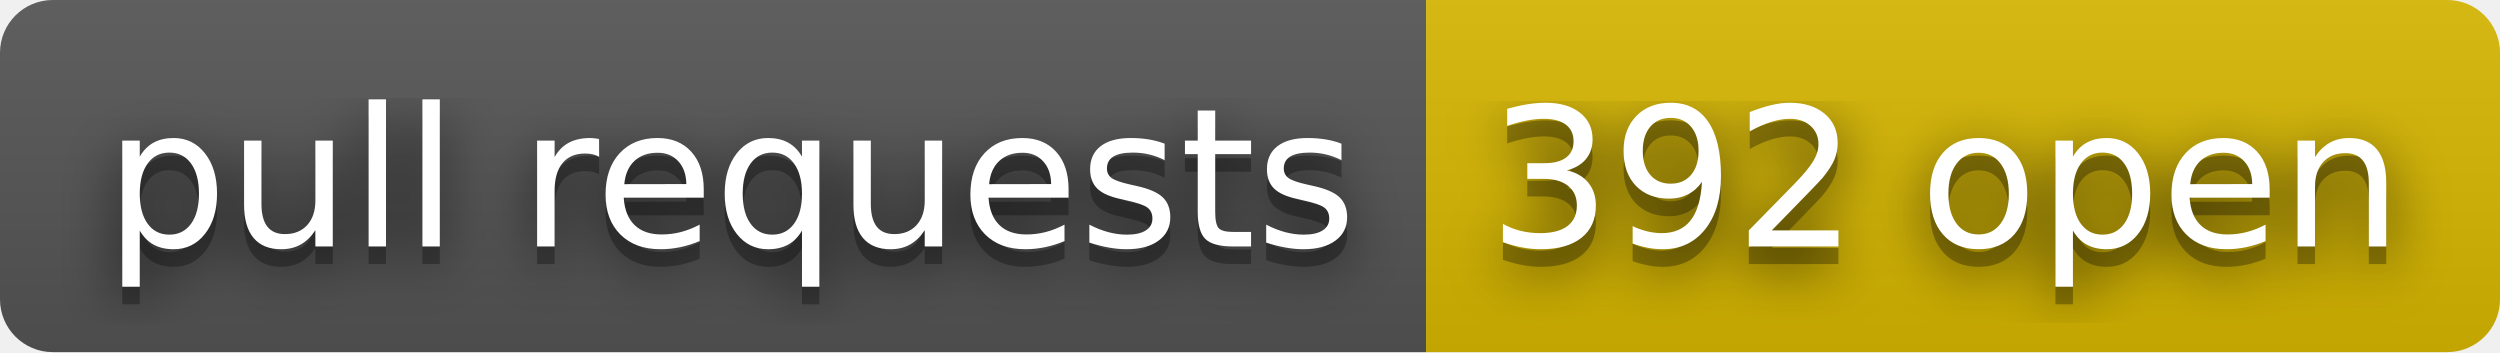
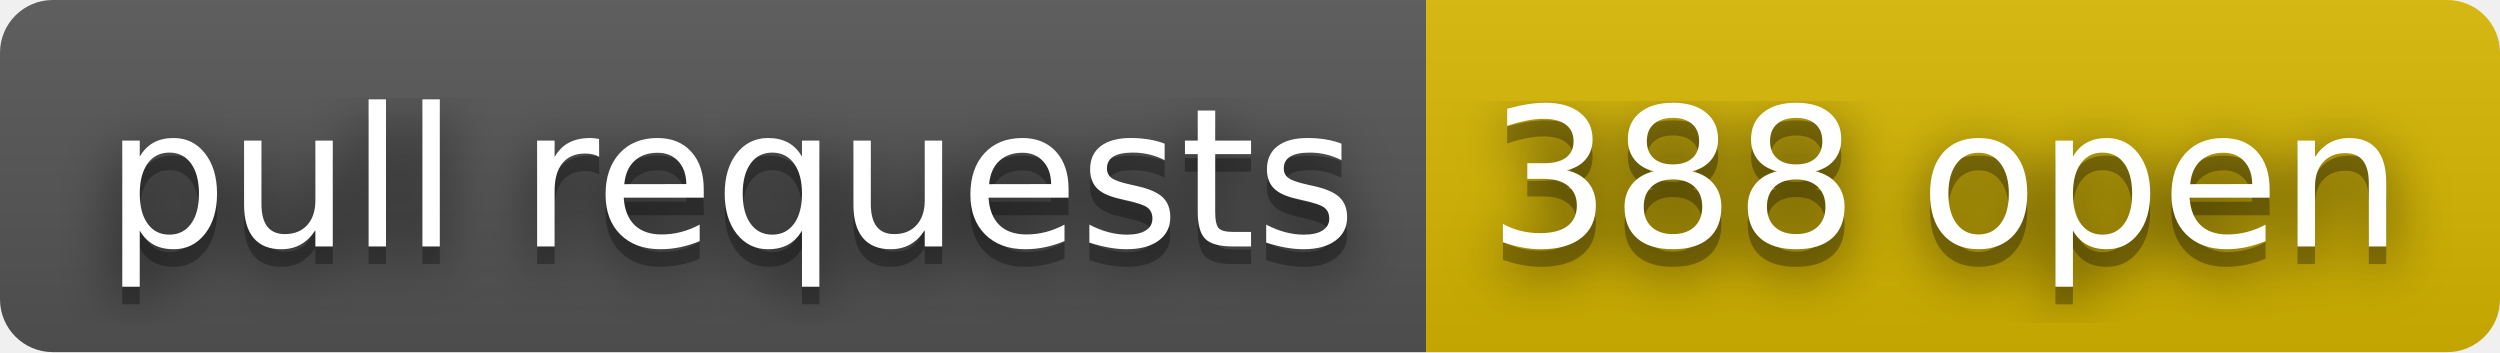
- <svg xmlns="http://www.w3.org/2000/svg" width="142" height="20" role="img" aria-label="pull requests: 392 open">
+ <svg xmlns="http://www.w3.org/2000/svg" width="142" height="20" role="img" aria-label="pull requests: 388 open">
  <filter id="blur">
    <feGaussianBlur stdDeviation="16" />
  </filter>
  <linearGradient id="s" x2="0" y2="100%">
    <stop offset="0" stop-color="#bbb" stop-opacity=".1" />
    <stop offset="1" stop-opacity=".1" />
  </linearGradient>
  <clipPath id="r">
    <rect width="142" height="20" rx="3" />
  </clipPath>
  <g clip-path="url(#r)">
    <rect width="81" height="20" fill="#555" />
    <rect x="81" width="61" height="20" fill="#d8b800" />
    <rect width="142" height="20" fill="url(#s)" />
  </g>
  <g fill="#fff" text-anchor="middle" font-family="Verdana,Geneva,DejaVu Sans,sans-serif" text-rendering="geometricPrecision" font-size="110">
    <g transform="scale(.1)">
      <g aria-hidden="true" fill="#010101">
        <text x="415" y="150" fill-opacity=".8" filter="url(#blur)" textLength="710">pull requests</text>
        <text x="415" y="150" fill-opacity=".3" textLength="710">pull requests</text>
      </g>
      <text x="415" y="140" textLength="710">pull requests</text>
    </g>
    <g transform="scale(.1)">
      <g aria-hidden="true" fill="#010101">
-         <text x="1105" y="150" fill-opacity=".8" filter="url(#blur)" textLength="510">392 open</text>
-         <text x="1105" y="150" fill-opacity=".3" textLength="510">392 open</text>
+         <text x="1105" y="150" fill-opacity=".8" filter="url(#blur)" textLength="510">388 open</text>
+         <text x="1105" y="150" fill-opacity=".3" textLength="510">388 open</text>
      </g>
-       <text x="1105" y="140" textLength="510">392 open</text>
+       <text x="1105" y="140" textLength="510">388 open</text>
    </g>
  </g>
</svg>
